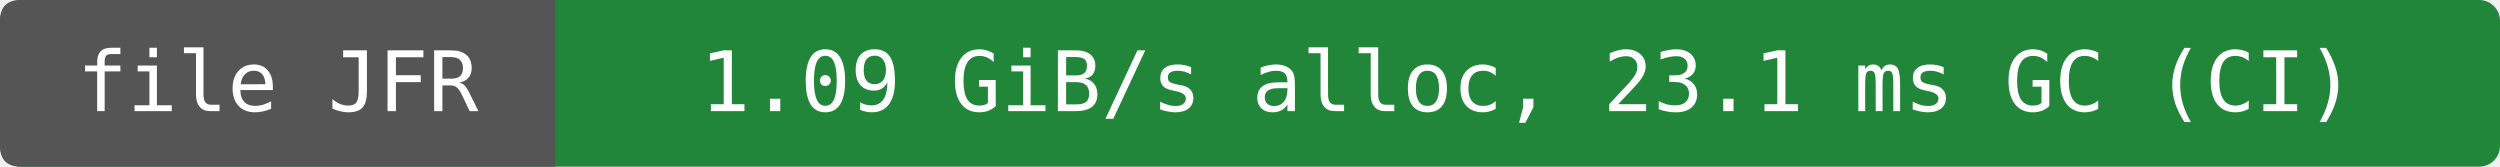
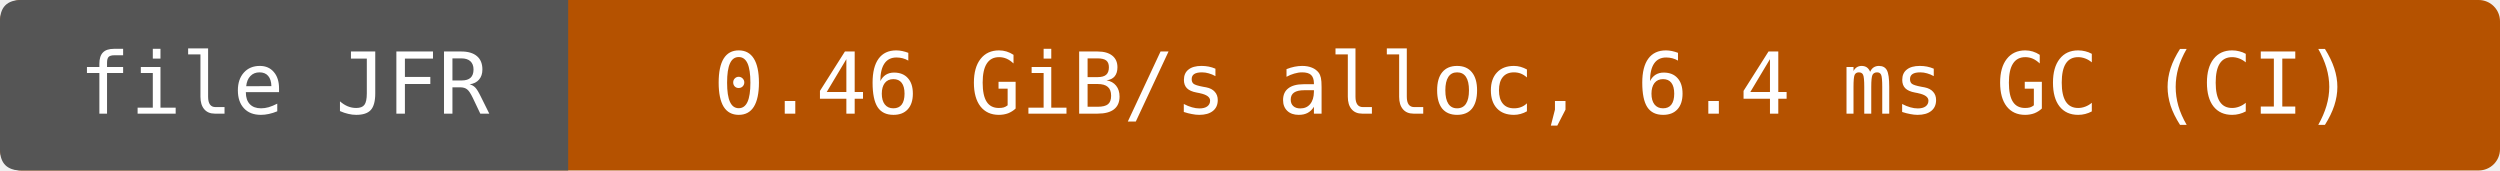
- <svg xmlns="http://www.w3.org/2000/svg" width="360" height="24" viewBox="0 0 360 24" role="img" aria-label="file JFR: 1.09 GiB/s alloc, 23.1 ms GC (CI)">
-   <rect width="360" height="24" rx="3" fill="#22863a" />
+ <svg xmlns="http://www.w3.org/2000/svg" width="352" height="24" viewBox="0 0 352 24" role="img" aria-label="file JFR: 0.46 GiB/s alloc, 6.4 ms GC (CI)">
+   <rect width="352" height="24" rx="3" fill="#b55200" />
  <path d="M3 0H80V24H3Q0 24 0 21V3Q0 0 3 0" fill="#555" />
  <g fill="#fff" text-anchor="middle" font-family="DejaVu Sans Mono,monospace" font-size="12">
    <text x="40" y="16">file JFR</text>
-     <text x="220" y="16">1.09 GiB/s alloc, 23.1 ms GC (CI)</text>
+     <text x="216" y="16">0.46 GiB/s alloc, 6.4 ms GC (CI)</text>
  </g>
</svg>
